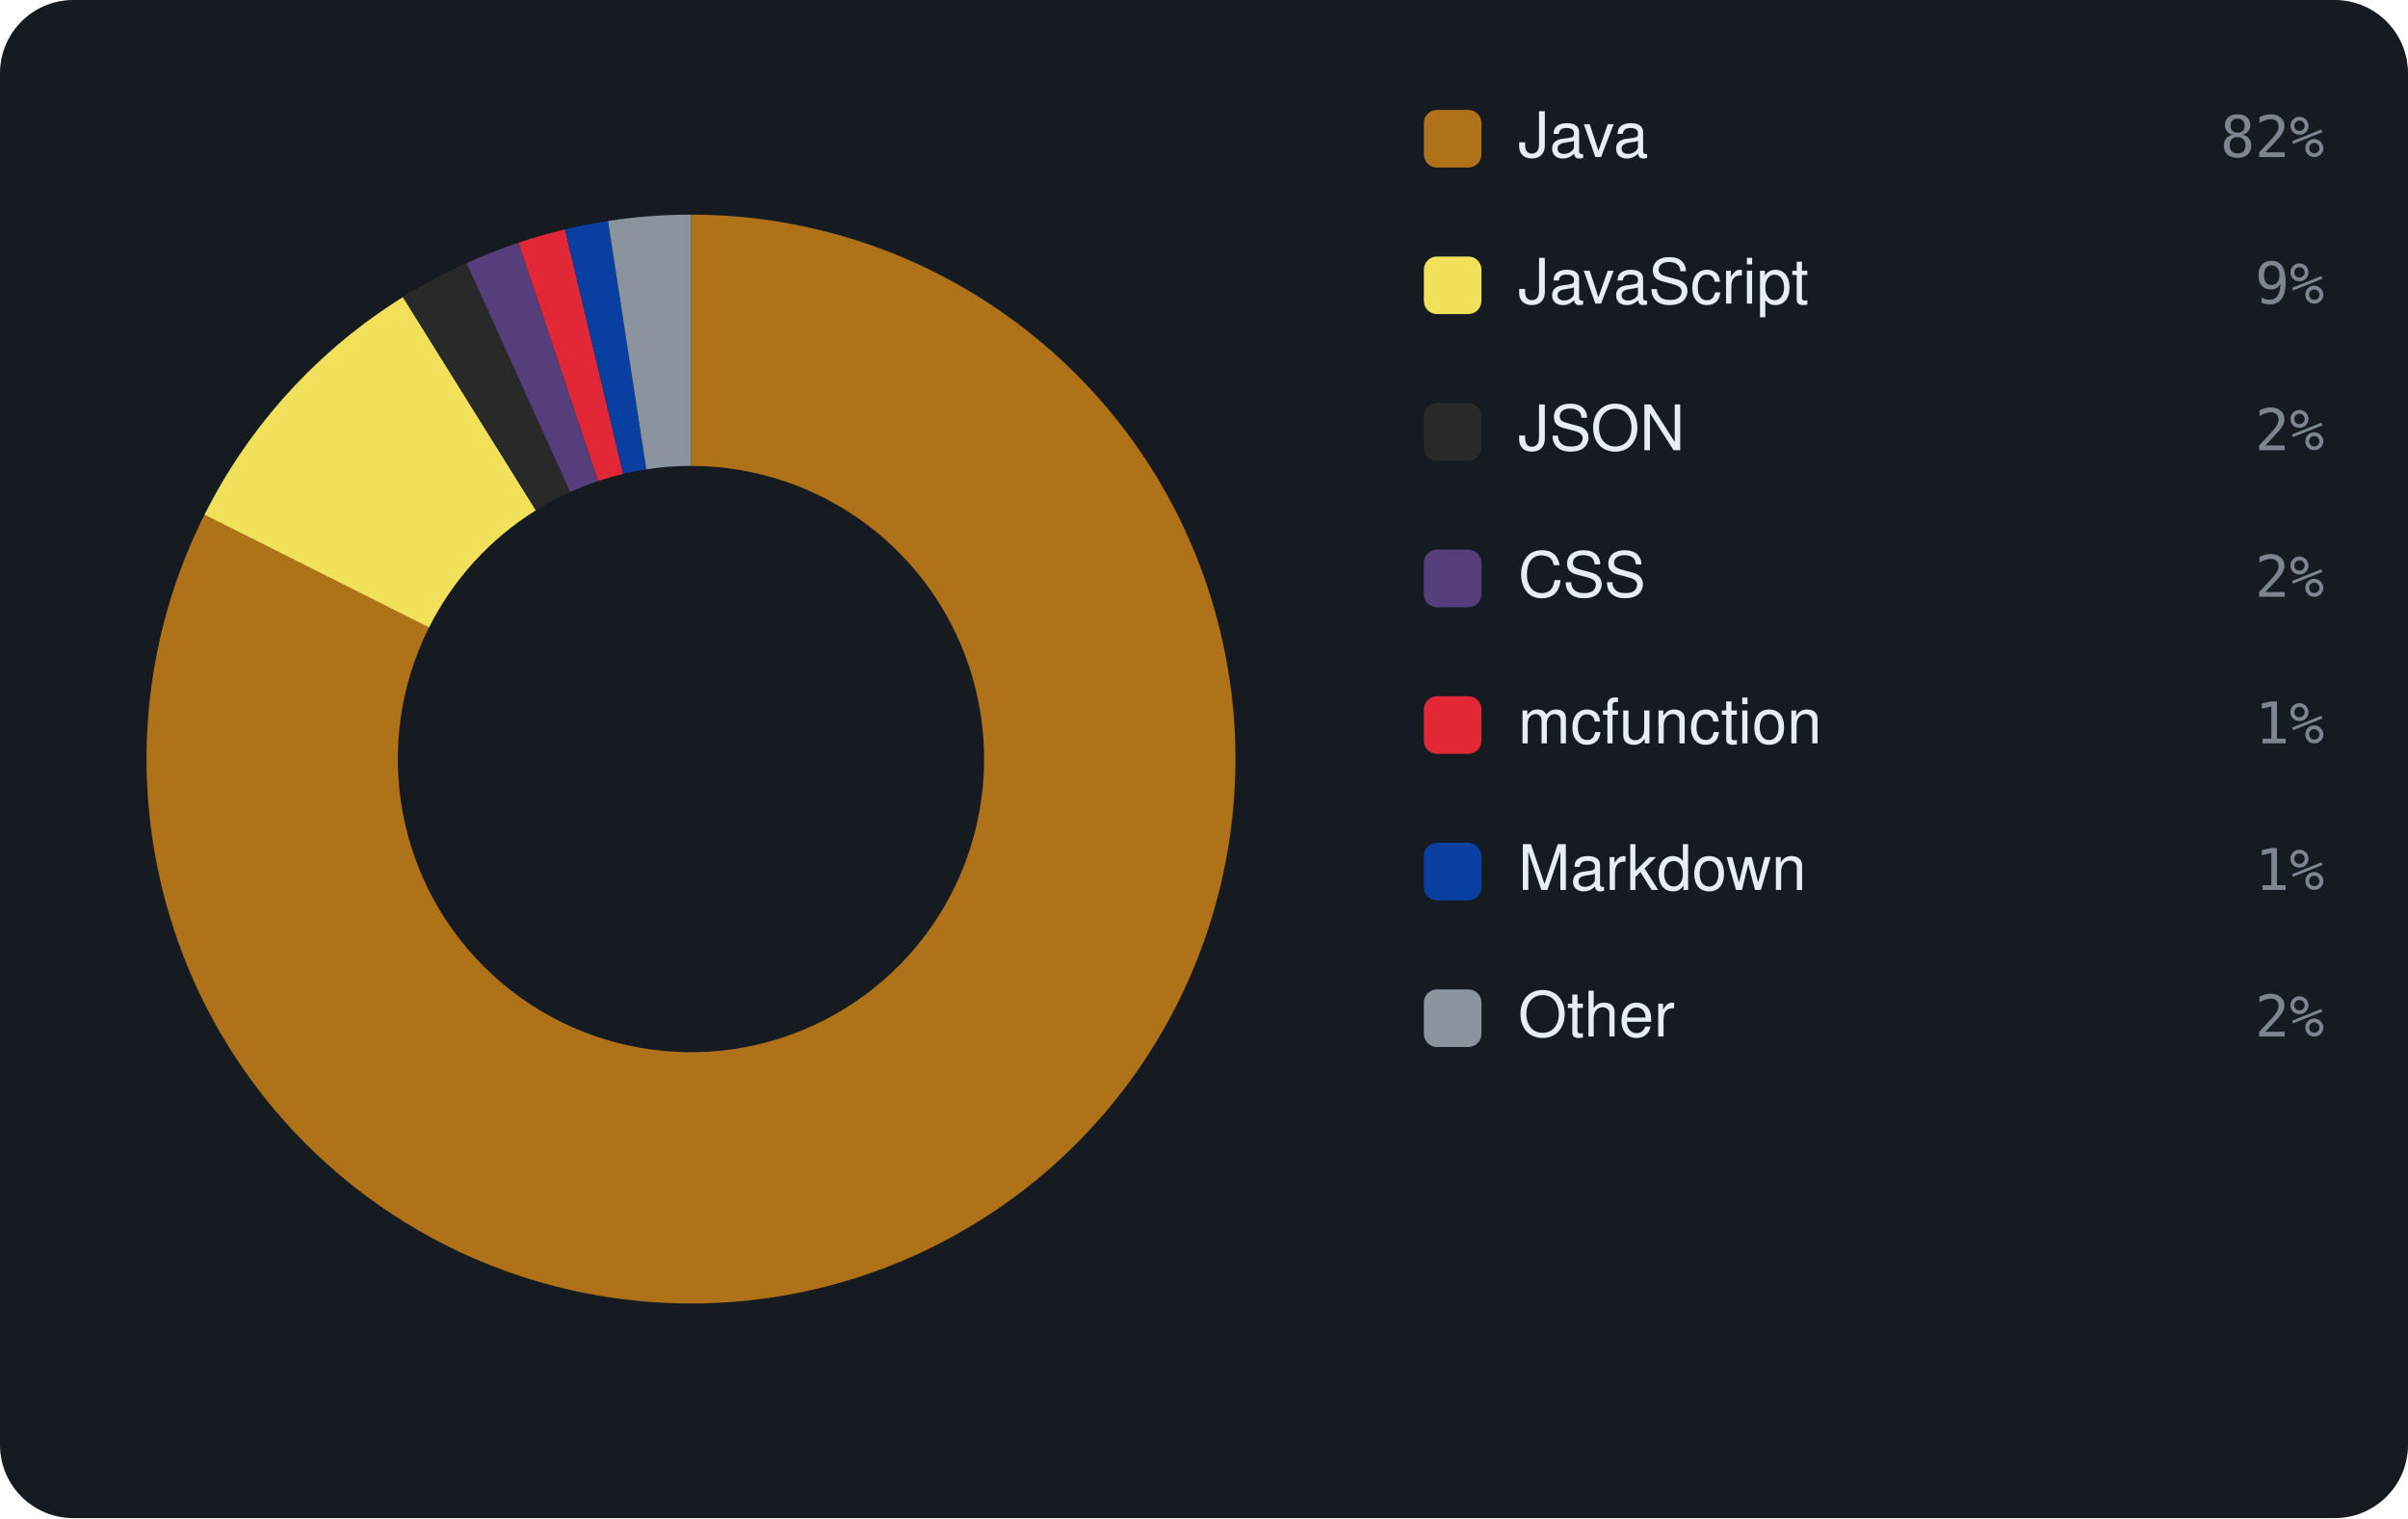
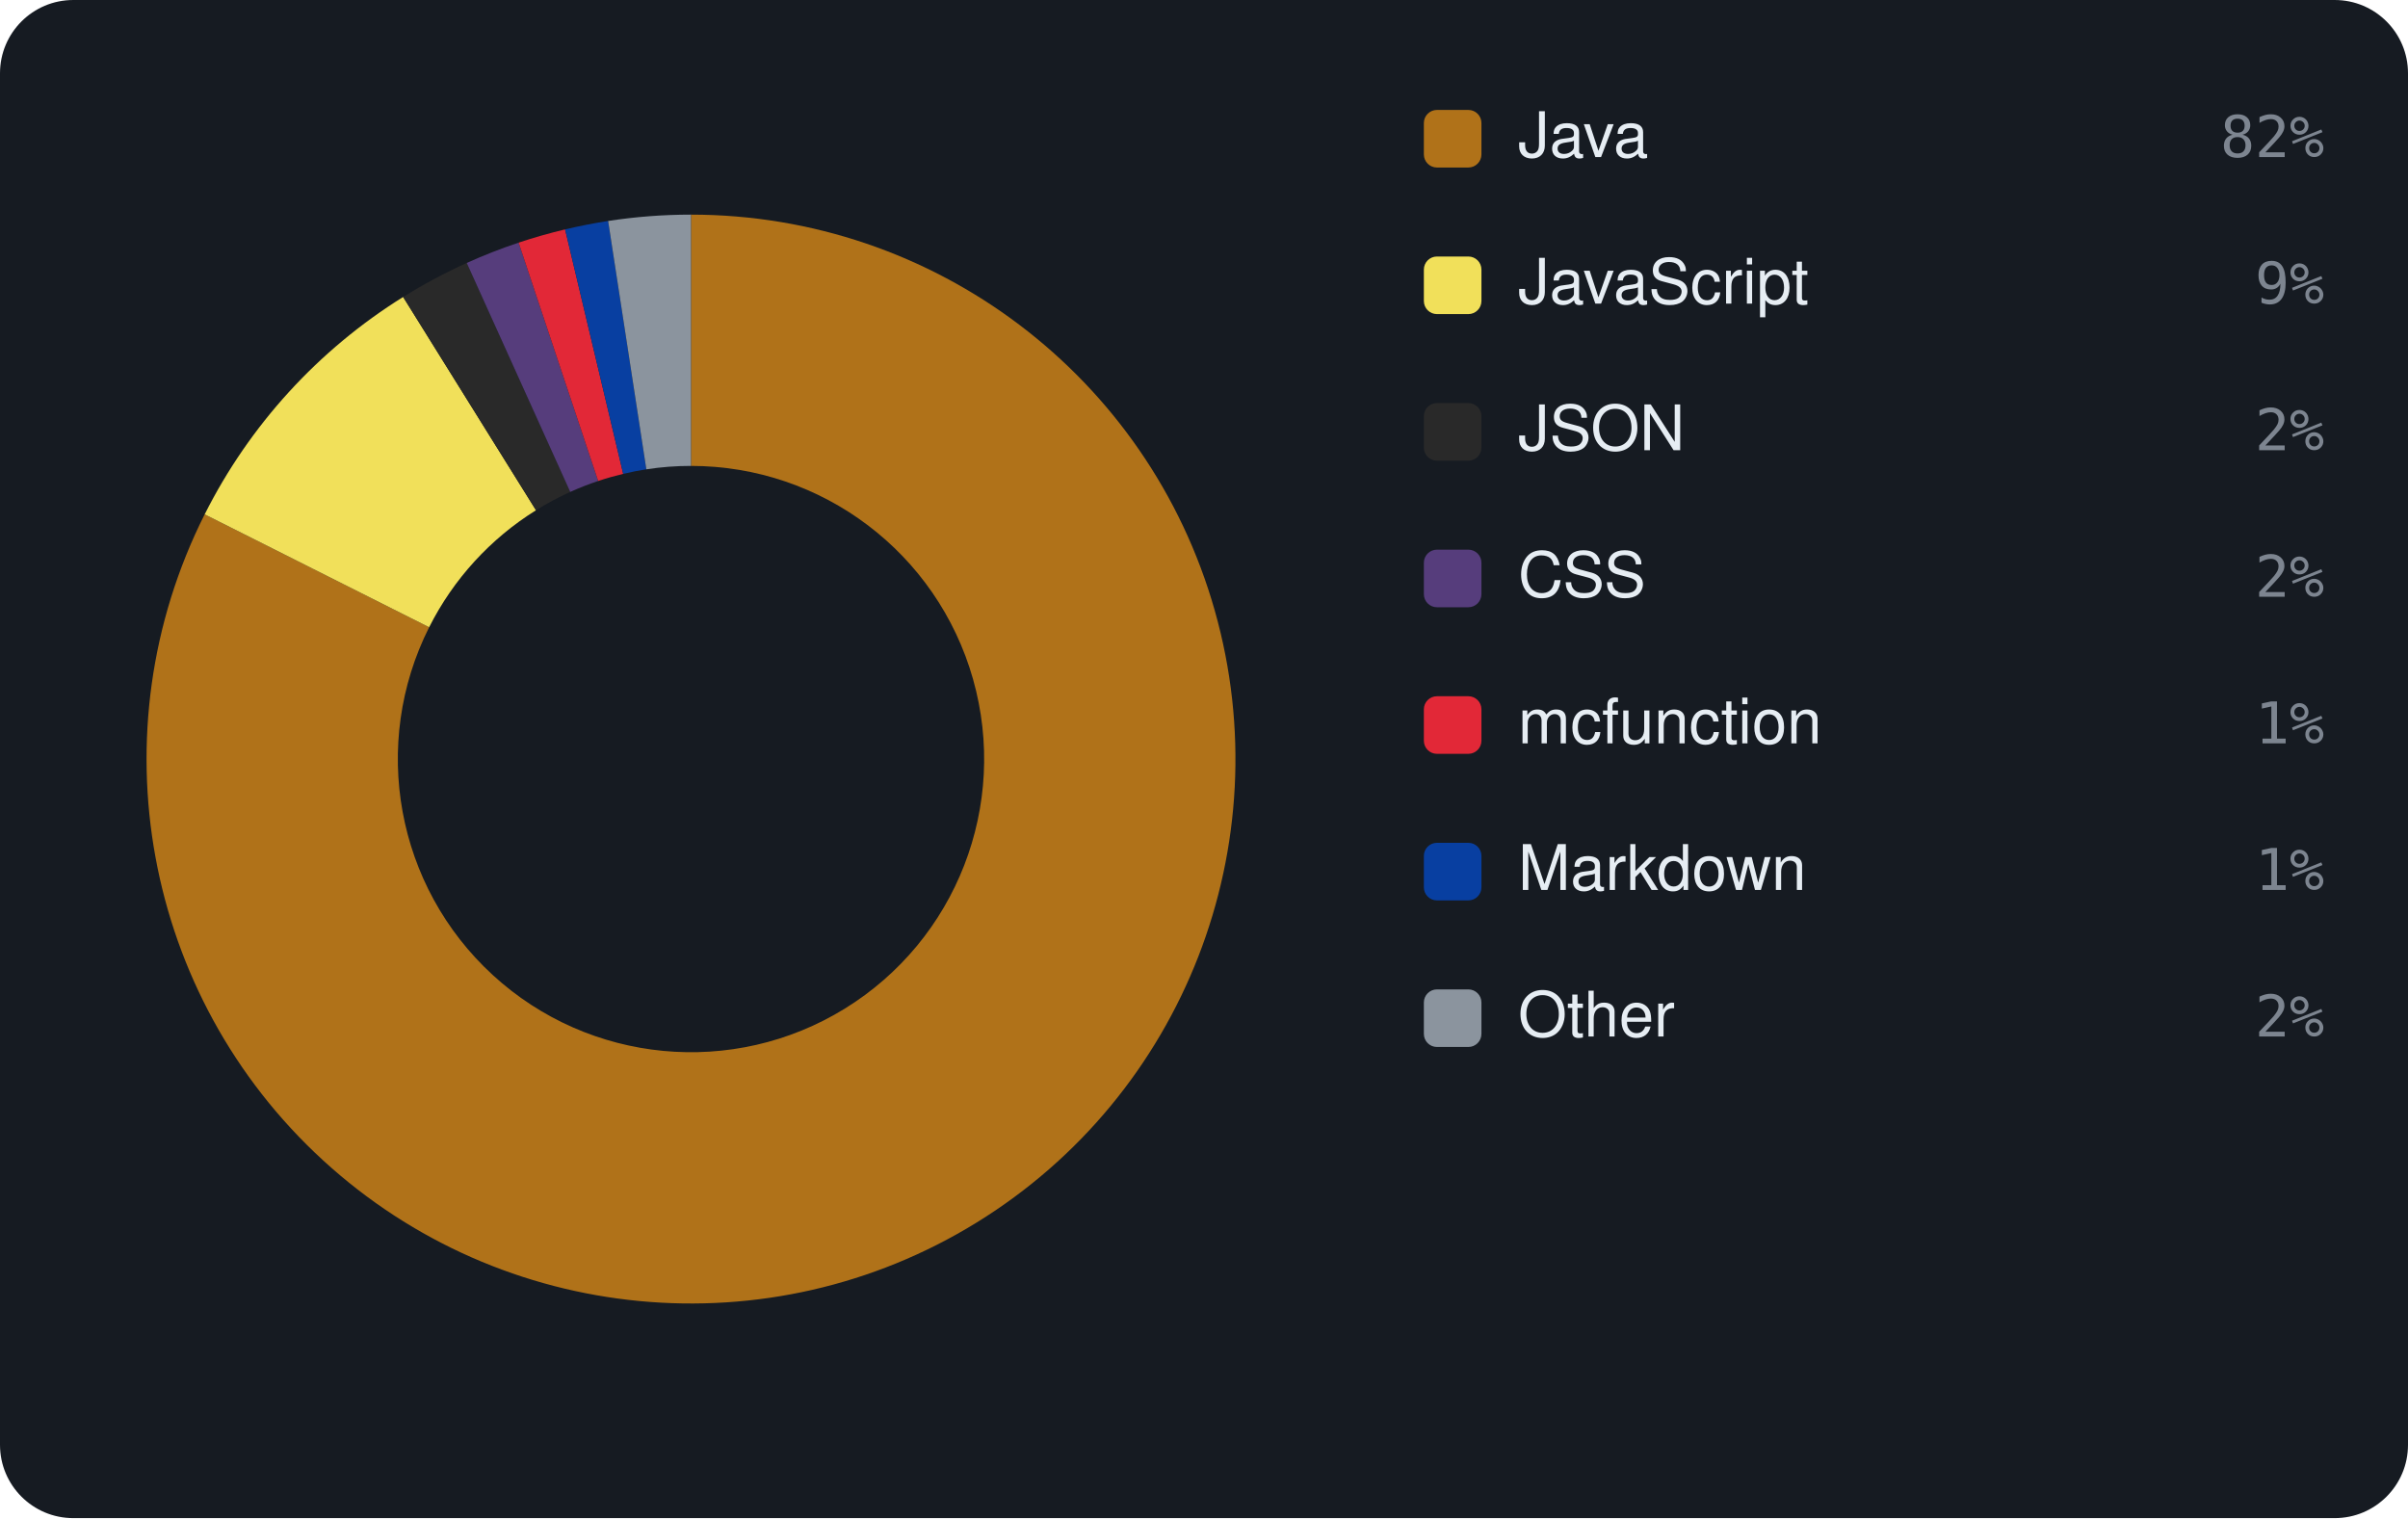
<svg xmlns="http://www.w3.org/2000/svg" viewBox="0 0 460 290" width="460" height="290" font-family="-apple-system,BlinkMacSystemFont,'Segoe UI',Helvetica,Arial,sans-serif">
  <rect width="460" height="290" rx="14" fill="#161b22" />
-   <path d="M132.00 41.00 A104 104 0 1 1 39.06 98.33 L81.95 119.87 A56 56 0 1 0 132.00 89.00 Z" fill="#b07219" />
-   <path d="M39.06 98.33 A104 104 0 0 1 76.97 56.75 L102.37 97.48 A56 56 0 0 0 81.95 119.87 Z" fill="#f1e05a" />
-   <path d="M76.97 56.75 A104 104 0 0 1 89.13 50.25 L108.91 93.98 A56 56 0 0 0 102.37 97.48 Z" fill="#292929" />
-   <path d="M89.13 50.25 A104 104 0 0 1 99.05 46.36 L114.26 91.89 A56 56 0 0 0 108.91 93.98 Z" fill="#563d7c" />
-   <path d="M99.05 46.36 A104 104 0 0 1 107.93 43.82 L119.04 90.52 A56 56 0 0 0 114.26 91.89 Z" fill="#E22837" />
-   <path d="M107.93 43.82 A104 104 0 0 1 116.15 42.21 L123.47 89.65 A56 56 0 0 0 119.04 90.52 Z" fill="#083fa1" />
-   <path d="M116.15 42.21 A104 104 0 0 1 132.00 41.00 L132.00 89.00 A56 56 0 0 0 123.47 89.65 Z" fill="#8b949e" />
+   <path d="M132.00 41.00 A104 104 0 1 1 39.10 98.25 L81.98 119.82 A56 56 0 1 0 132.00 89.00 Z" fill="#b07219" />
+   <path d="M39.10 98.25 A104 104 0 0 1 77.01 56.73 L102.39 97.47 A56 56 0 0 0 81.98 119.82 Z" fill="#f1e05a" />
+   <path d="M77.01 56.73 A104 104 0 0 1 89.16 50.23 L108.93 93.97 A56 56 0 0 0 102.39 97.47 Z" fill="#292929" />
+   <path d="M89.16 50.23 A104 104 0 0 1 99.07 46.35 L114.27 91.88 A56 56 0 0 0 108.93 93.97 Z" fill="#563d7c" />
+   <path d="M99.07 46.35 A104 104 0 0 1 107.95 43.82 L119.05 90.52 A56 56 0 0 0 114.27 91.88 Z" fill="#E22837" />
+   <path d="M107.95 43.82 A104 104 0 0 1 116.17 42.21 L123.47 89.65 A56 56 0 0 0 119.05 90.52 Z" fill="#083fa1" />
+   <path d="M116.17 42.21 A104 104 0 0 1 132.00 41.00 L132.00 89.00 A56 56 0 0 0 123.47 89.65 Z" fill="#8b949e" />
  <rect x="272" y="21" width="11" height="11" rx="2.5" fill="#b07219" />
  <text x="290" y="30" font-size="12" fill="#e6edf3">Java</text>
  <text x="444" y="30" text-anchor="end" font-size="11" font-family="monospace" fill="#7d8590">82%</text>
  <rect x="272" y="49" width="11" height="11" rx="2.5" fill="#f1e05a" />
  <text x="290" y="58" font-size="12" fill="#e6edf3">JavaScript</text>
  <text x="444" y="58" text-anchor="end" font-size="11" font-family="monospace" fill="#7d8590">9%</text>
  <rect x="272" y="77" width="11" height="11" rx="2.5" fill="#292929" />
  <text x="290" y="86" font-size="12" fill="#e6edf3">JSON</text>
  <text x="444" y="86" text-anchor="end" font-size="11" font-family="monospace" fill="#7d8590">2%</text>
  <rect x="272" y="105" width="11" height="11" rx="2.5" fill="#563d7c" />
  <text x="290" y="114" font-size="12" fill="#e6edf3">CSS</text>
  <text x="444" y="114" text-anchor="end" font-size="11" font-family="monospace" fill="#7d8590">2%</text>
  <rect x="272" y="133" width="11" height="11" rx="2.5" fill="#E22837" />
  <text x="290" y="142" font-size="12" fill="#e6edf3">mcfunction</text>
  <text x="444" y="142" text-anchor="end" font-size="11" font-family="monospace" fill="#7d8590">1%</text>
  <rect x="272" y="161" width="11" height="11" rx="2.5" fill="#083fa1" />
  <text x="290" y="170" font-size="12" fill="#e6edf3">Markdown</text>
  <text x="444" y="170" text-anchor="end" font-size="11" font-family="monospace" fill="#7d8590">1%</text>
  <rect x="272" y="189" width="11" height="11" rx="2.5" fill="#8b949e" />
  <text x="290" y="198" font-size="12" fill="#e6edf3">Other</text>
  <text x="444" y="198" text-anchor="end" font-size="11" font-family="monospace" fill="#7d8590">2%</text>
</svg>
